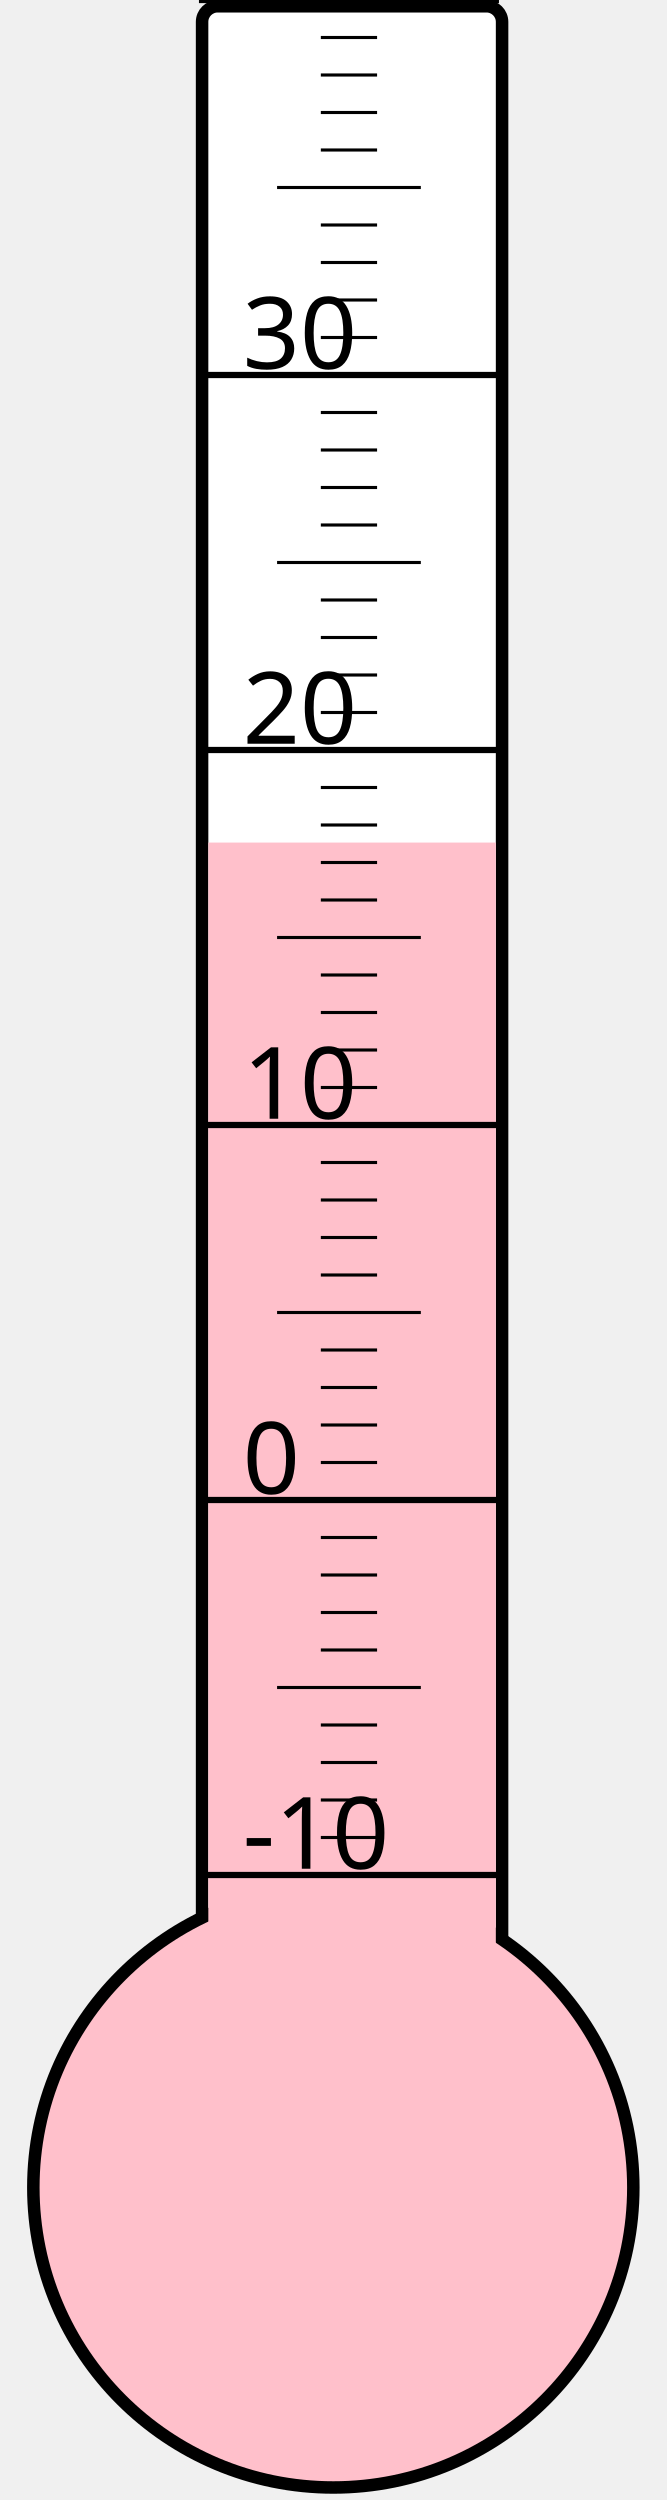
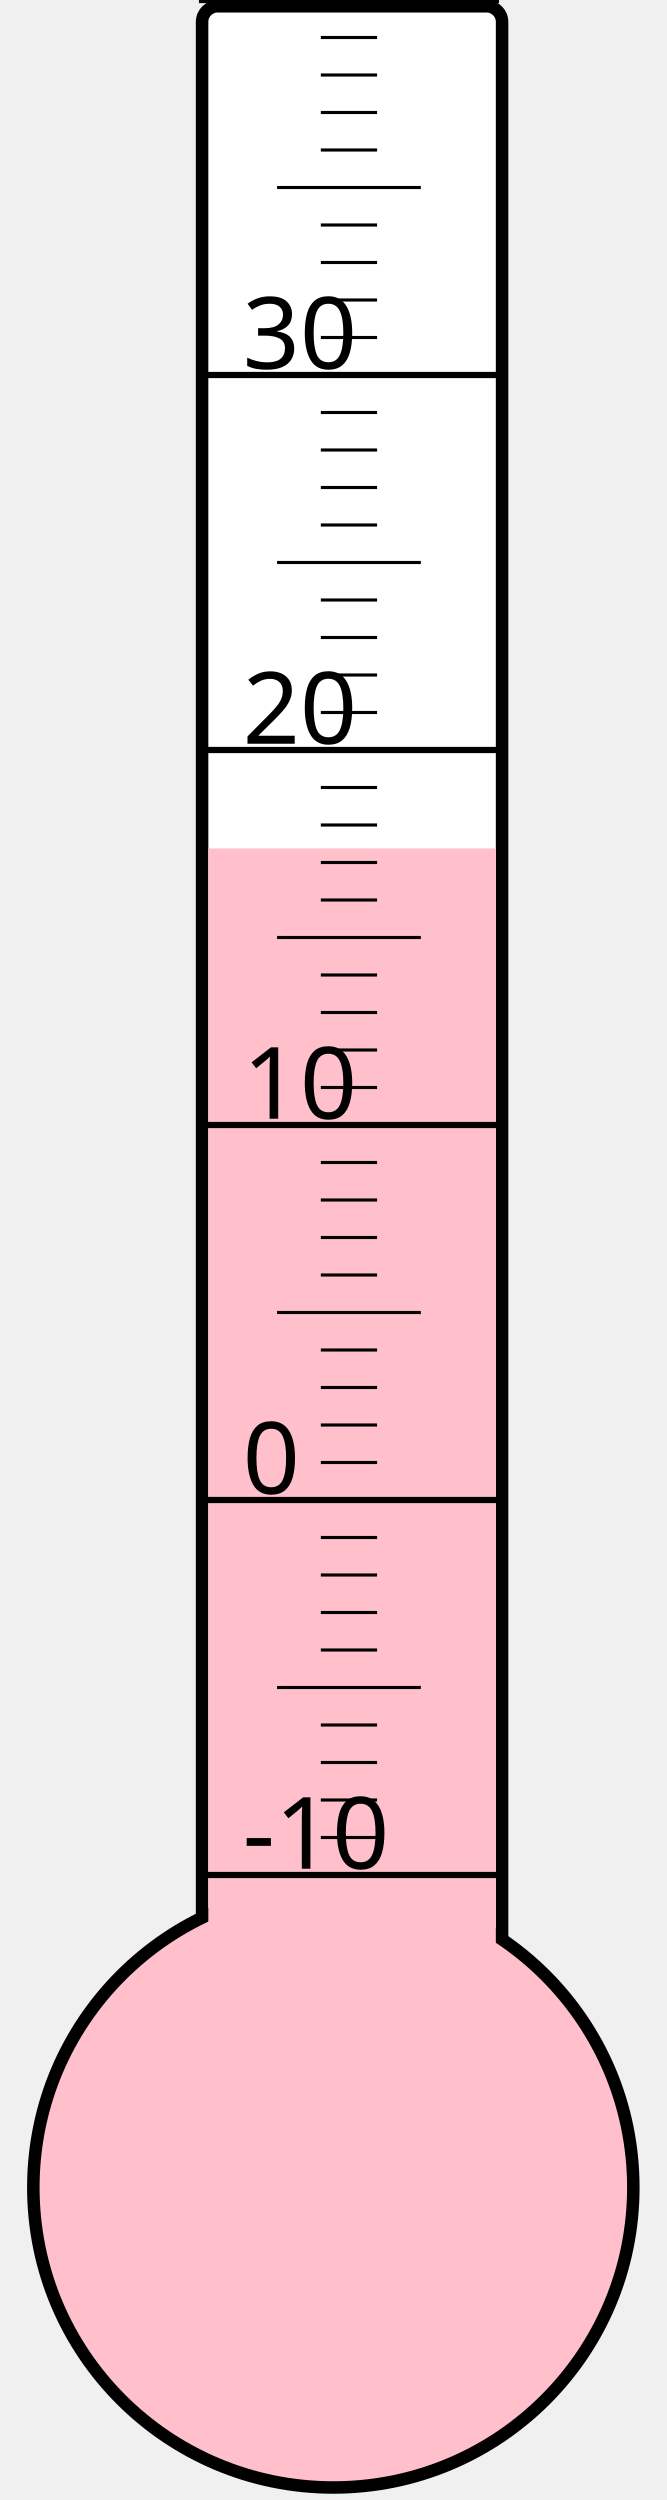
<svg xmlns="http://www.w3.org/2000/svg" width="40px" height="150px" viewBox="0 0 200 800">
  <rect width="200" height="800" x="0" y="0" style="fill: #ffffeb; fill-opacity: 0;" />
  <rect width="96" height="680" x="58" y="2" rx="5" ry="5" style="fill: white; fill-opacity: 1; stroke: black; stroke-width: 4;" />
  <circle cx="100" cy="700" r="96" style="fill: pink; stroke: black; stroke-width: 4;" />
-   <rect width="92" height="430.375" x="60" y="269.625" style="fill: pink; fill-opacity: 1; stroke-width: 0;" />
+   <rect width="92" height="428.5" x="60" y="271.5" style="fill: pink; fill-opacity: 1; stroke-width: 0;" />
  <text x="71" y="598" style="font-family: sans-serif; font-size: 24pt;">-10</text>
  <text x="71" y="478" style="font-family: sans-serif; font-size: 24pt;">0</text>
  <text x="71" y="358" style="font-family: sans-serif; font-size: 24pt;">10</text>
  <text x="71" y="238" style="font-family: sans-serif; font-size: 24pt;">20</text>
  <text x="71" y="118" style="font-family: sans-serif; font-size: 24pt;">30</text>
  <g style="stroke: black;">
    <line x1="57" y1="600" x2="153" y2="600" style="stroke-width: 2;" />
    <line x1="96" y1="588" x2="114" y2="588" style="stroke-width: 1;" />
    <line x1="96" y1="576" x2="114" y2="576" style="stroke-width: 1;" />
    <line x1="96" y1="564" x2="114" y2="564" style="stroke-width: 1;" />
    <line x1="96" y1="552" x2="114" y2="552" style="stroke-width: 1;" />
    <line x1="82" y1="540" x2="128" y2="540" style="stroke-width: 1;" />
    <line x1="96" y1="528" x2="114" y2="528" style="stroke-width: 1;" />
    <line x1="96" y1="516" x2="114" y2="516" style="stroke-width: 1;" />
    <line x1="96" y1="504" x2="114" y2="504" style="stroke-width: 1;" />
    <line x1="96" y1="492" x2="114" y2="492" style="stroke-width: 1;" />
    <line x1="57" y1="480" x2="153" y2="480" style="stroke-width: 2;" />
    <line x1="96" y1="468" x2="114" y2="468" style="stroke-width: 1;" />
    <line x1="96" y1="456" x2="114" y2="456" style="stroke-width: 1;" />
    <line x1="96" y1="444" x2="114" y2="444" style="stroke-width: 1;" />
    <line x1="96" y1="432" x2="114" y2="432" style="stroke-width: 1;" />
    <line x1="82" y1="420" x2="128" y2="420" style="stroke-width: 1;" />
    <line x1="96" y1="408" x2="114" y2="408" style="stroke-width: 1;" />
    <line x1="96" y1="396" x2="114" y2="396" style="stroke-width: 1;" />
    <line x1="96" y1="384" x2="114" y2="384" style="stroke-width: 1;" />
    <line x1="96" y1="372" x2="114" y2="372" style="stroke-width: 1;" />
    <line x1="57" y1="360" x2="153" y2="360" style="stroke-width: 2;" />
    <line x1="96" y1="348" x2="114" y2="348" style="stroke-width: 1;" />
    <line x1="96" y1="336" x2="114" y2="336" style="stroke-width: 1;" />
    <line x1="96" y1="324" x2="114" y2="324" style="stroke-width: 1;" />
    <line x1="96" y1="312" x2="114" y2="312" style="stroke-width: 1;" />
    <line x1="82" y1="300" x2="128" y2="300" style="stroke-width: 1;" />
    <line x1="96" y1="288" x2="114" y2="288" style="stroke-width: 1;" />
    <line x1="96" y1="276" x2="114" y2="276" style="stroke-width: 1;" />
    <line x1="96" y1="264" x2="114" y2="264" style="stroke-width: 1;" />
    <line x1="96" y1="252" x2="114" y2="252" style="stroke-width: 1;" />
    <line x1="57" y1="240" x2="153" y2="240" style="stroke-width: 2;" />
    <line x1="96" y1="228" x2="114" y2="228" style="stroke-width: 1;" />
    <line x1="96" y1="216" x2="114" y2="216" style="stroke-width: 1;" />
    <line x1="96" y1="204" x2="114" y2="204" style="stroke-width: 1;" />
    <line x1="96" y1="192" x2="114" y2="192" style="stroke-width: 1;" />
    <line x1="82" y1="180" x2="128" y2="180" style="stroke-width: 1;" />
    <line x1="96" y1="168" x2="114" y2="168" style="stroke-width: 1;" />
    <line x1="96" y1="156" x2="114" y2="156" style="stroke-width: 1;" />
    <line x1="96" y1="144" x2="114" y2="144" style="stroke-width: 1;" />
    <line x1="96" y1="132" x2="114" y2="132" style="stroke-width: 1;" />
    <line x1="57" y1="120" x2="153" y2="120" style="stroke-width: 2;" />
    <line x1="96" y1="108" x2="114" y2="108" style="stroke-width: 1;" />
    <line x1="96" y1="96" x2="114" y2="96" style="stroke-width: 1;" />
    <line x1="96" y1="84" x2="114" y2="84" style="stroke-width: 1;" />
    <line x1="96" y1="72" x2="114" y2="72" style="stroke-width: 1;" />
    <line x1="82" y1="60" x2="128" y2="60" style="stroke-width: 1;" />
    <line x1="96" y1="48" x2="114" y2="48" style="stroke-width: 1;" />
    <line x1="96" y1="36" x2="114" y2="36" style="stroke-width: 1;" />
    <line x1="96" y1="24" x2="114" y2="24" style="stroke-width: 1;" />
    <line x1="96" y1="12" x2="114" y2="12" style="stroke-width: 1;" />
    <line x1="57" y1="0" x2="153" y2="0" style="stroke-width: 2;" />
  </g>
</svg>
